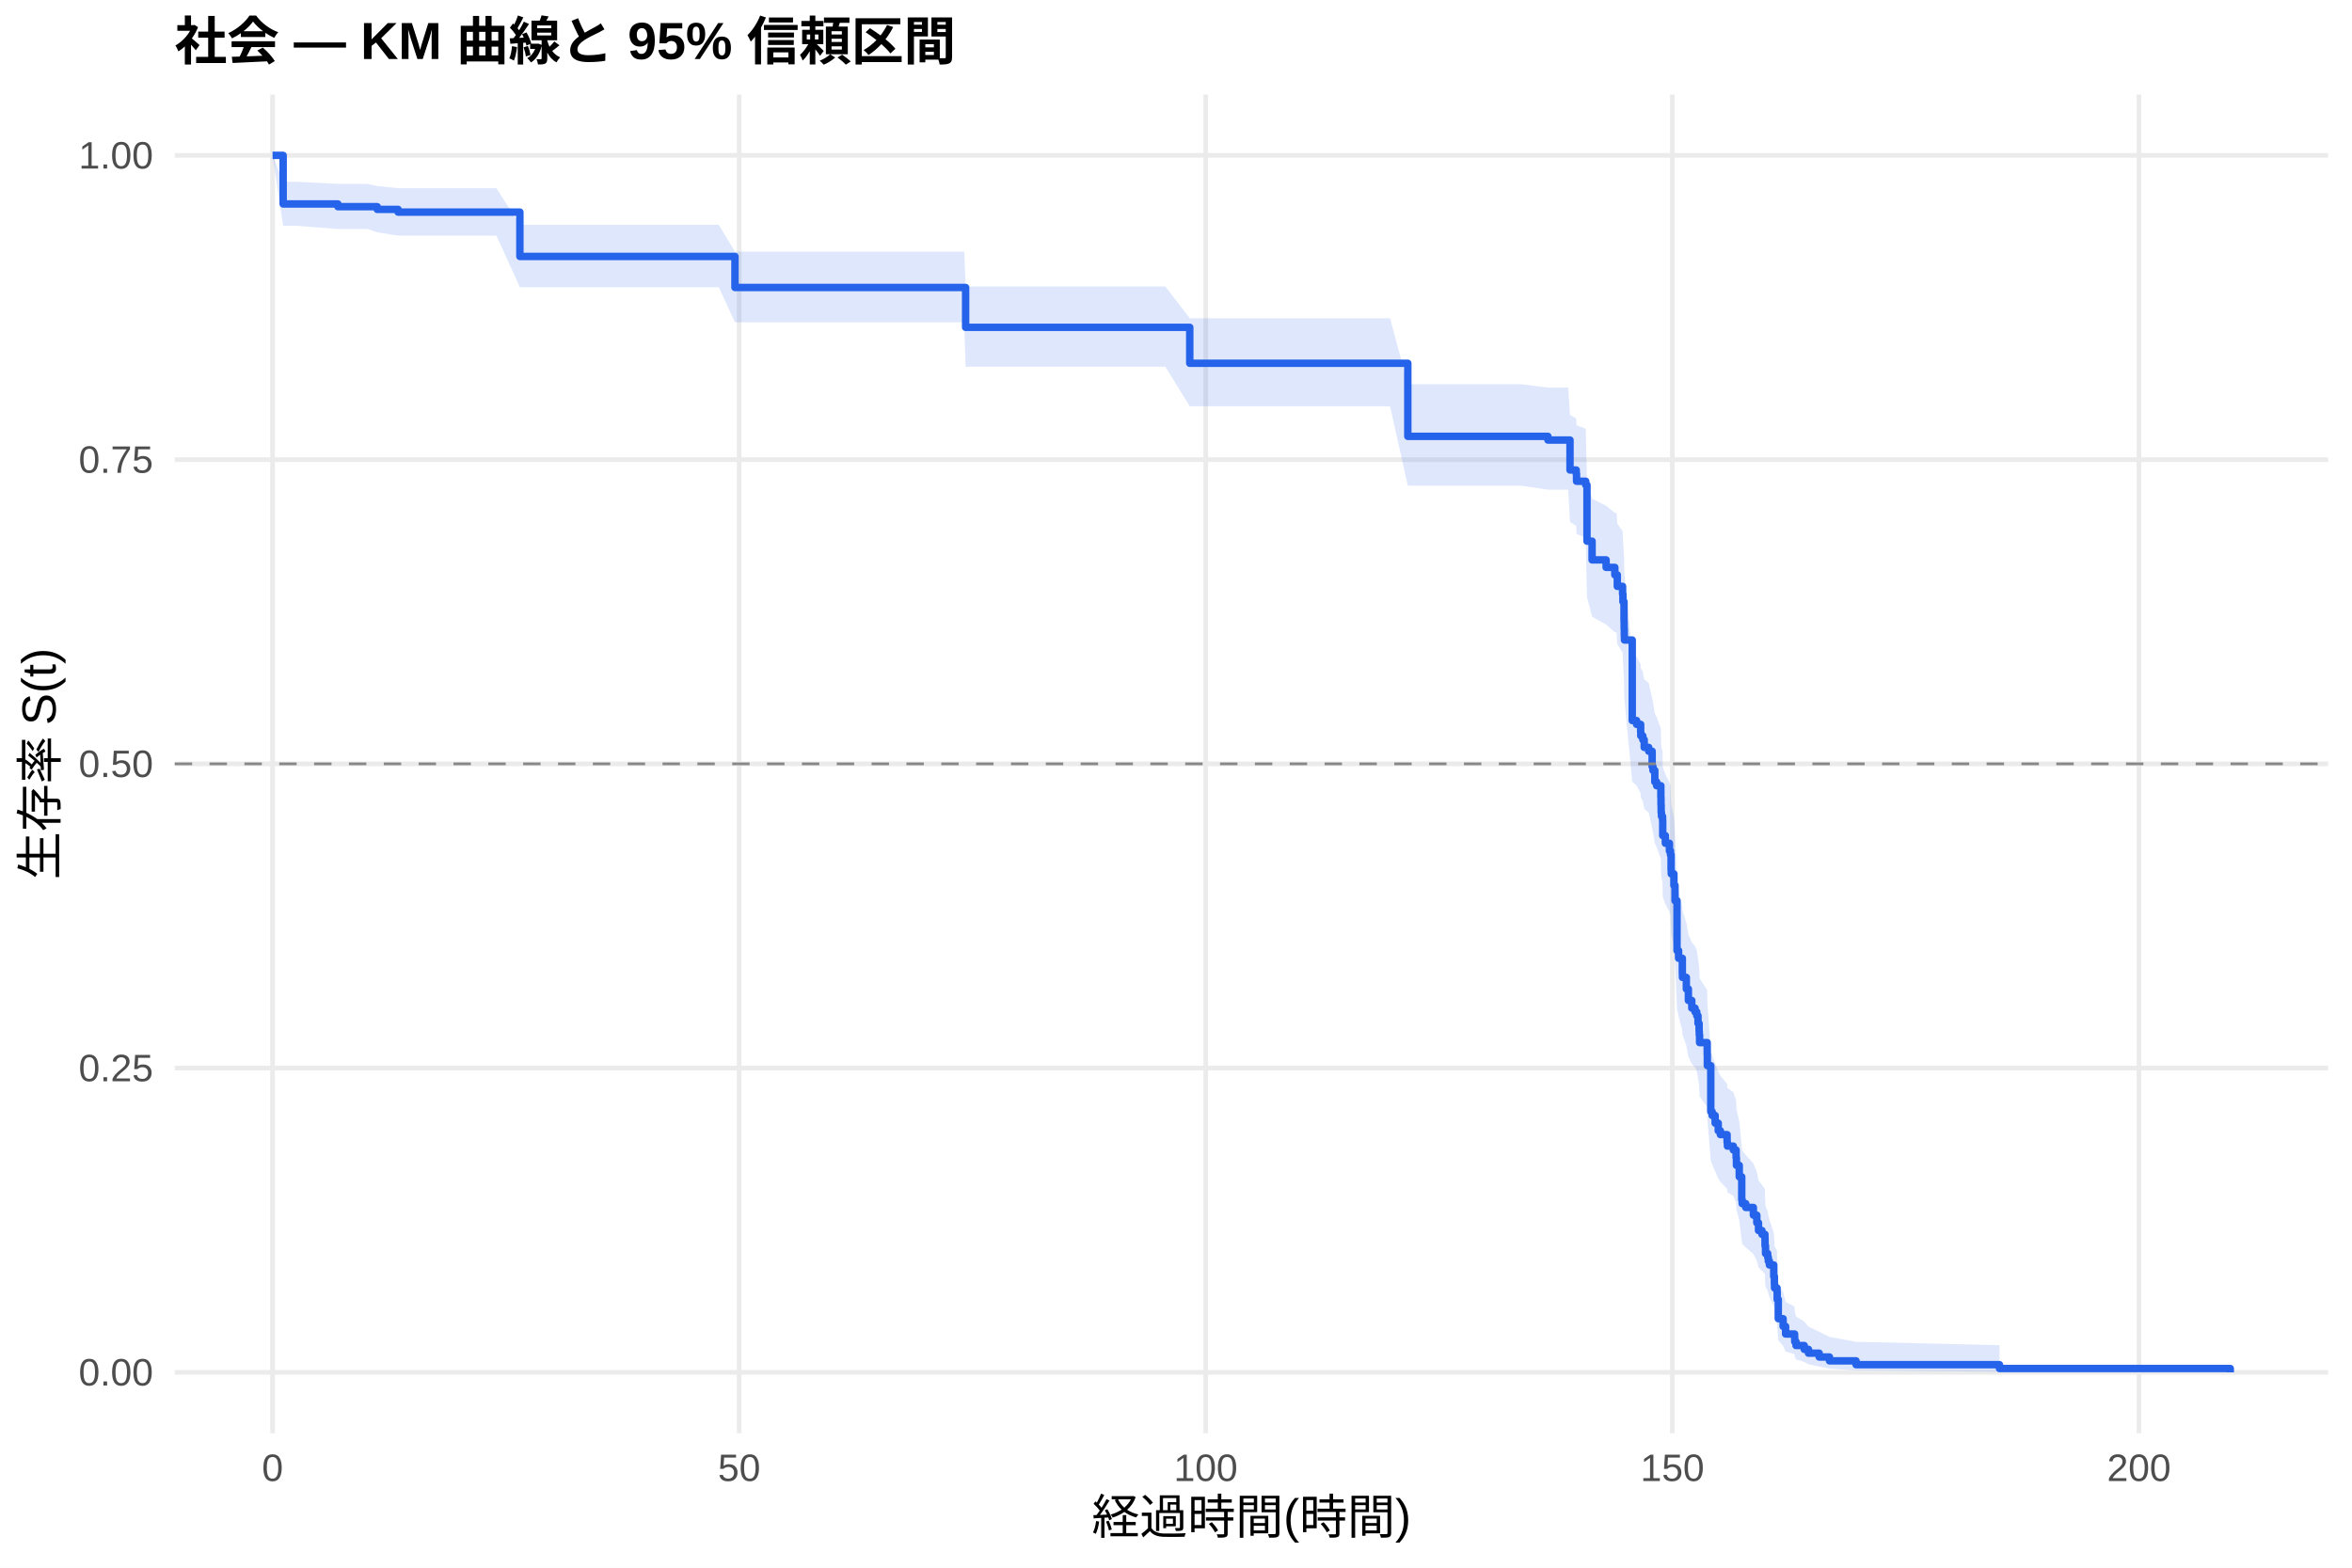
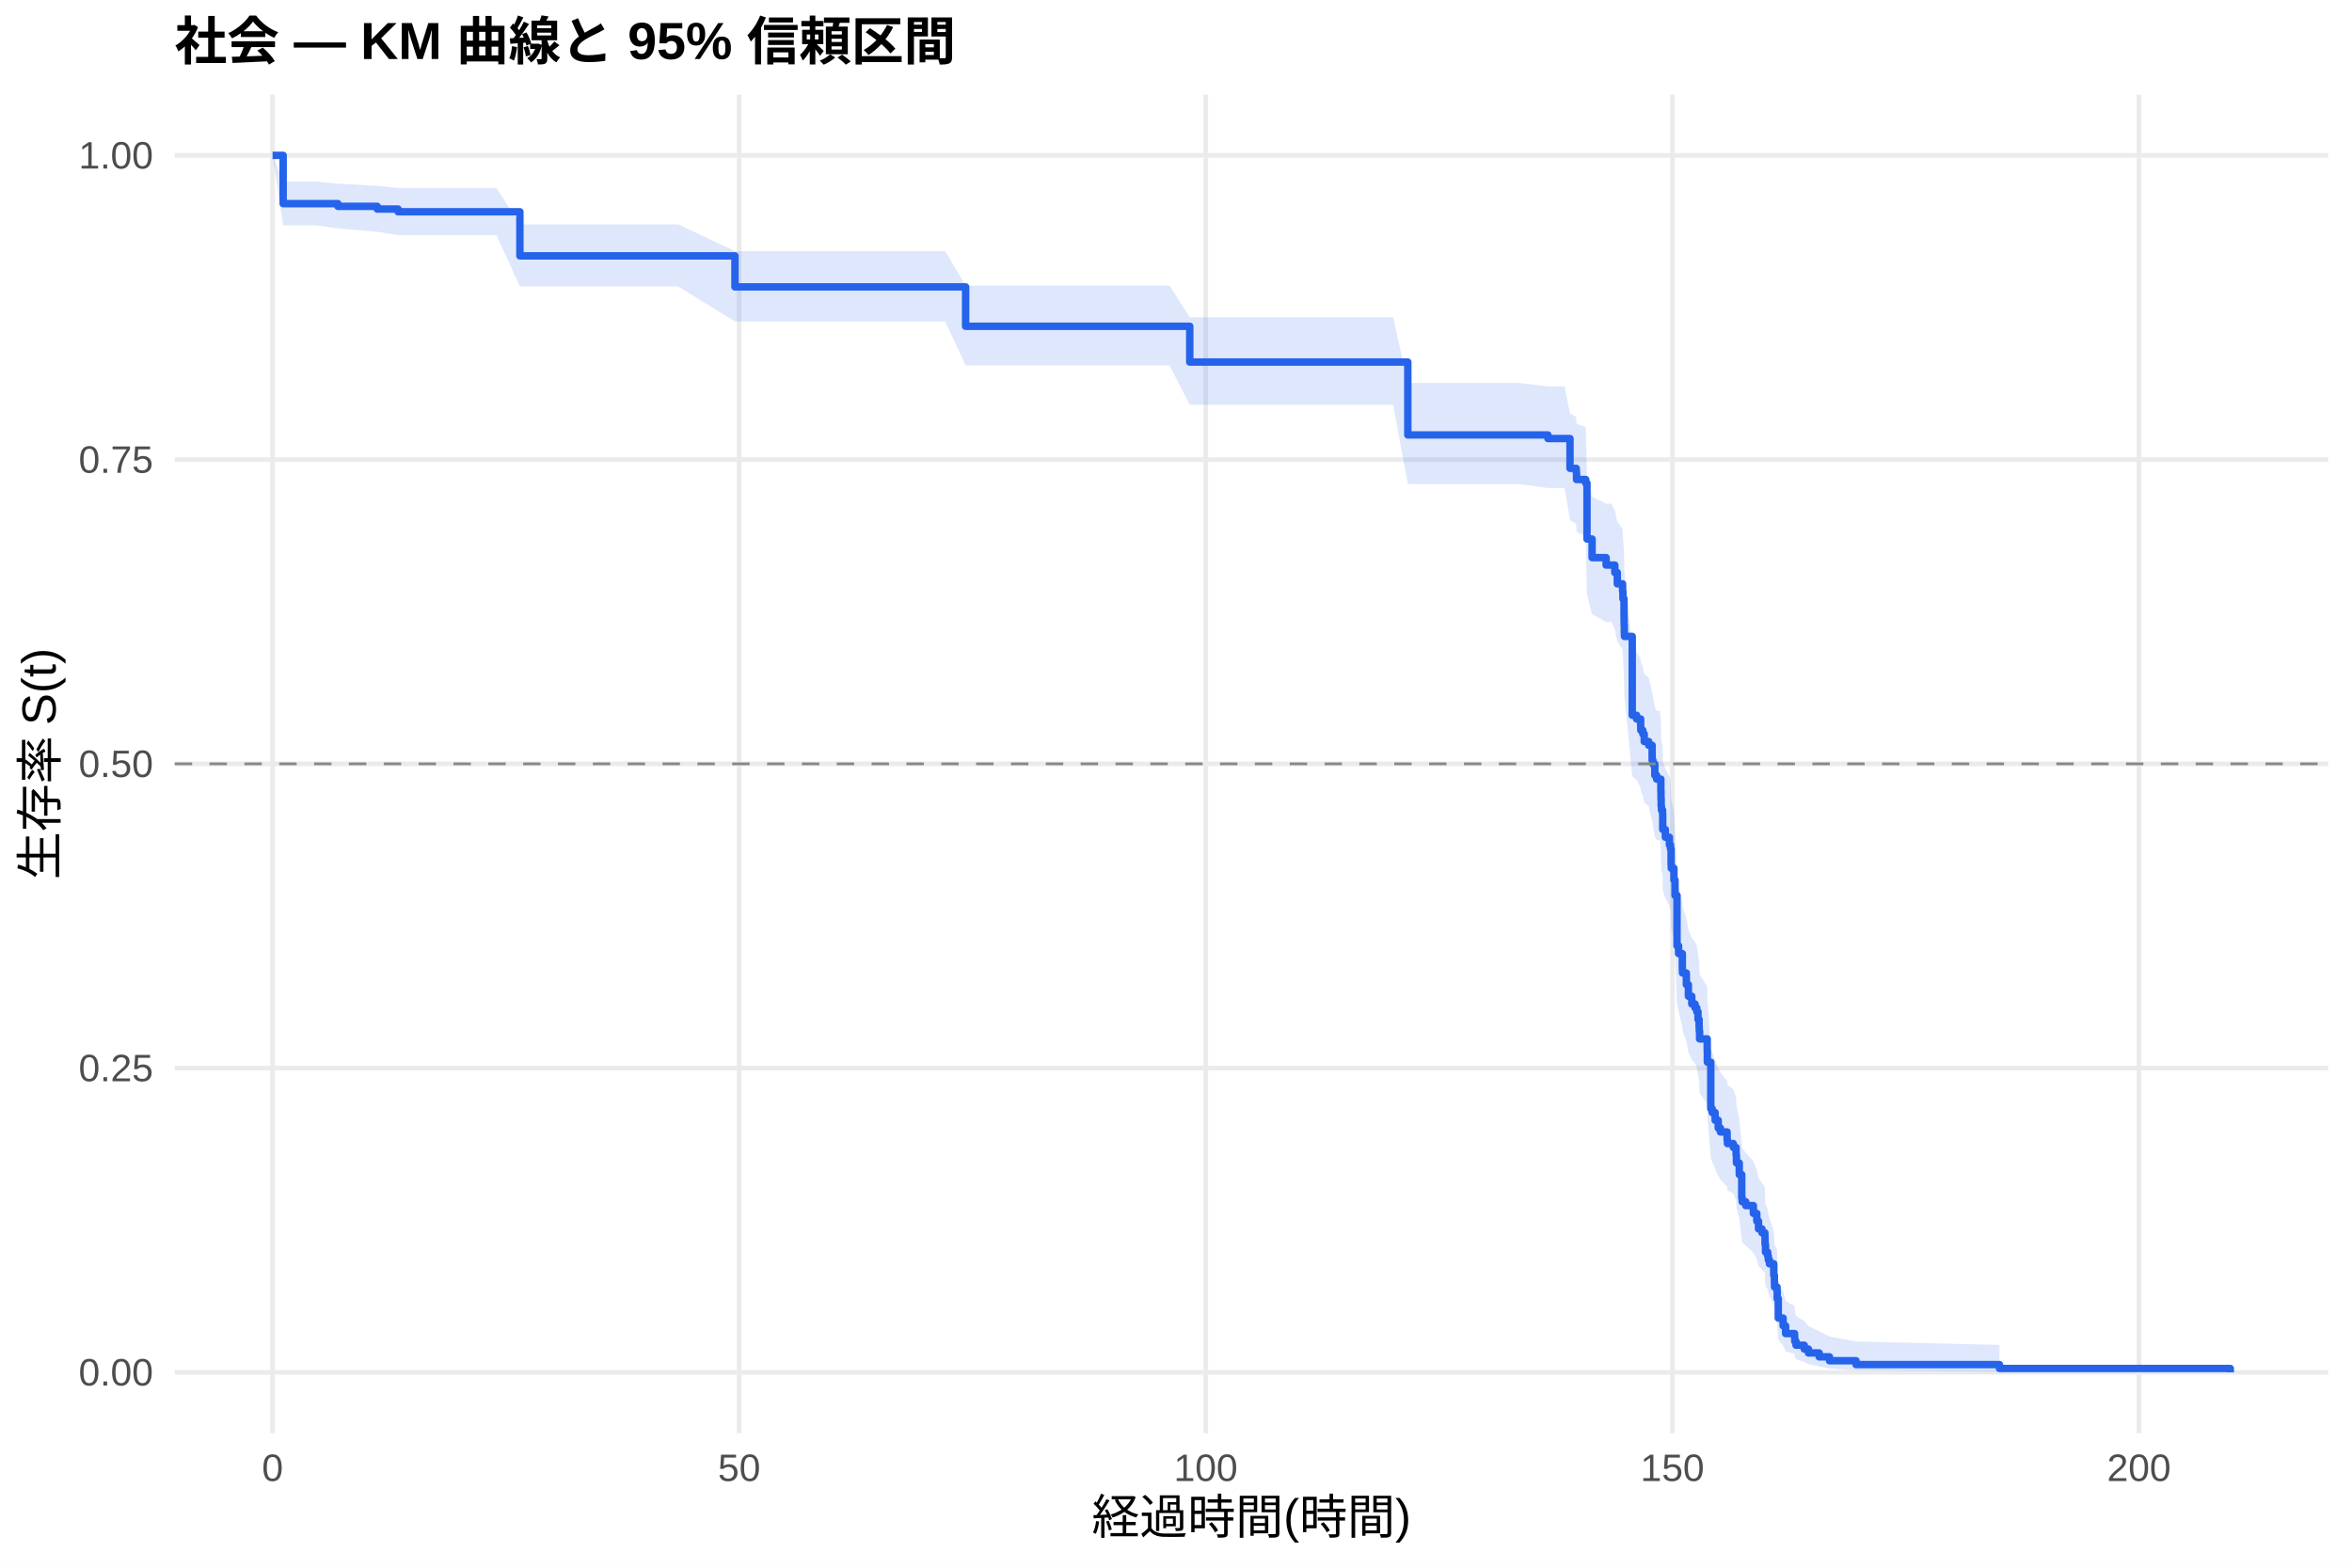
<svg xmlns="http://www.w3.org/2000/svg" width="540.00pt" height="360.00pt" viewBox="0 0 540.00 360.00">
  <g class="svglite">
    <defs>
      <style type="text/css">
    .svglite line, .svglite polyline, .svglite polygon, .svglite path, .svglite rect, .svglite circle {
      fill: none;
      stroke: #000000;
      stroke-linecap: round;
      stroke-linejoin: round;
      stroke-miterlimit: 10.00;
    }
    .svglite text {
      white-space: pre;
    }
    .svglite g.glyphgroup path {
      fill: inherit;
      stroke: none;
    }
  </style>
    </defs>
    <rect width="100%" height="100%" style="stroke: none; fill: #FFFFFF;" />
    <defs>
      <clipPath id="cpMC4wMHw1NDAuMDB8MC4wMHwzNjAuMDA=">
        <rect x="0.00" y="0.00" width="540.00" height="360.00" />
      </clipPath>
    </defs>
    <g clip-path="url(#cpMC4wMHw1NDAuMDB8MC4wMHwzNjAuMDA=)">
      <rect x="0" y="0.00" width="540.00" height="360.00" style="stroke-width: 1.07; stroke: none; fill: #FFFFFF;" />
    </g>
    <defs>
      <clipPath id="cpNDAuMTF8NTM0LjUyfDIxLjcxfDMyOS4xMg==">
        <rect x="40.11" y="21.71" width="494.41" height="307.41" />
      </clipPath>
    </defs>
    <g clip-path="url(#cpNDAuMTF8NTM0LjUyfDIxLjcxfDMyOS4xMg==)">
      <polyline points="40.11,315.14 534.52,315.14 " style="stroke-width: 1.07; stroke: #EBEBEB; stroke-linecap: butt;" />
      <polyline points="40.11,245.28 534.52,245.28 " style="stroke-width: 1.07; stroke: #EBEBEB; stroke-linecap: butt;" />
      <polyline points="40.11,175.41 534.52,175.41 " style="stroke-width: 1.07; stroke: #EBEBEB; stroke-linecap: butt;" />
      <polyline points="40.11,105.55 534.52,105.55 " style="stroke-width: 1.07; stroke: #EBEBEB; stroke-linecap: butt;" />
      <polyline points="40.11,35.68 534.52,35.68 " style="stroke-width: 1.07; stroke: #EBEBEB; stroke-linecap: butt;" />
      <polyline points="62.58,329.12 62.58,21.71 " style="stroke-width: 1.07; stroke: #EBEBEB; stroke-linecap: butt;" />
      <polyline points="169.71,329.12 169.71,21.71 " style="stroke-width: 1.07; stroke: #EBEBEB; stroke-linecap: butt;" />
      <polyline points="276.83,329.12 276.83,21.71 " style="stroke-width: 1.07; stroke: #EBEBEB; stroke-linecap: butt;" />
      <polyline points="383.96,329.12 383.96,21.71 " style="stroke-width: 1.07; stroke: #EBEBEB; stroke-linecap: butt;" />
      <polyline points="491.09,329.12 491.09,21.71 " style="stroke-width: 1.07; stroke: #EBEBEB; stroke-linecap: butt;" />
-       <polygon points="62.58,35.68 65.01,41.74 67.94,41.74 77.58,42.22 84.37,42.22 86.61,42.72 91.40,43.21 93.54,43.21 104.00,43.21 113.97,43.21 119.36,51.62 119.65,51.62 130.71,51.62 137.93,51.62 145.75,51.62 165.03,51.62 168.74,57.78 185.81,57.78 195.95,57.78 207.06,57.78 221.38,57.78 221.70,65.78 236.88,65.78 247.09,65.78 258.55,65.78 267.55,65.78 273.16,73.09 279.37,73.09 288.44,73.09 298.87,73.09 309.90,73.09 319.15,73.09 323.22,88.23 324.11,88.23 339.00,88.23 349.25,88.23 355.39,89.01 360.04,89.01 360.46,95.29 361.89,96.08 361.96,97.66 364.07,98.45 364.36,110.47 365.53,114.52 368.75,116.14 370.75,117.77 371.14,117.77 371.32,120.27 372.53,121.94 372.61,123.61 372.86,127.81 372.89,129.50 372.93,131.18 372.96,132.03 374.75,149.94 375.75,150.81 376.68,152.53 376.71,153.39 377.18,154.26 377.50,155.98 378.53,156.85 379.32,160.32 379.50,161.19 379.93,163.80 380.35,164.67 381.32,167.29 381.35,169.04 381.39,170.79 381.46,171.67 381.71,172.54 381.75,176.06 382.35,177.82 383.28,179.59 383.53,180.47 383.67,184.01 383.71,184.90 384.32,187.56 384.57,191.13 385.03,202.78 385.39,204.59 386.25,208.21 386.28,209.11 387.17,211.84 387.64,214.57 388.42,216.39 389.17,217.30 389.57,218.22 389.85,220.05 390.10,221.88 390.14,222.80 390.21,224.64 391.96,227.41 391.99,230.18 392.78,241.36 393.10,242.30 393.78,244.18 394.49,246.07 394.99,247.01 396.53,248.91 396.60,249.85 397.96,250.80 398.60,252.71 398.67,254.62 399.32,257.49 399.89,263.28 399.99,264.25 400.81,265.22 402.56,267.17 403.35,269.13 403.74,271.10 404.53,272.08 405.21,273.07 405.24,275.06 405.35,277.05 405.85,278.06 405.99,279.06 406.24,280.07 407.24,283.11 407.39,285.15 407.42,286.18 407.99,287.22 408.03,289.29 408.28,294.59 409.39,296.75 409.96,298.95 412.03,300.06 412.06,301.19 412.35,302.33 414.24,303.48 415.21,304.64 417.67,305.82 420.03,307.00 426.13,308.13 459.06,308.91 459.06,315.02 426.13,314.70 420.03,314.29 417.67,313.81 415.21,313.30 414.24,312.75 412.35,312.18 412.06,311.59 412.03,310.98 409.96,310.36 409.39,309.07 408.28,307.75 408.03,304.32 407.99,302.90 407.42,302.19 407.39,301.47 407.24,300.02 406.24,297.82 405.99,297.07 405.85,296.33 405.35,295.58 405.24,294.08 405.21,292.57 404.53,291.81 403.74,291.05 403.35,289.52 402.56,287.98 400.81,286.43 399.99,285.65 399.89,284.87 399.32,280.17 398.67,277.79 398.60,276.20 397.96,274.61 396.60,273.81 396.53,273.01 394.99,271.40 394.49,270.60 393.78,268.98 393.10,267.37 392.78,266.56 391.99,256.75 391.96,254.27 390.21,251.79 390.14,250.13 390.10,249.30 389.85,247.63 389.57,245.97 389.17,245.13 388.42,244.30 387.64,242.62 387.17,240.10 386.28,237.58 386.25,236.73 385.39,233.35 385.03,231.66 384.57,220.57 384.32,217.14 383.71,214.55 383.67,213.69 383.53,210.23 383.28,209.37 382.35,207.63 381.75,205.89 381.71,202.41 381.46,201.54 381.39,200.67 381.35,198.92 381.32,197.17 380.35,194.54 379.93,193.66 379.50,191.02 379.32,190.14 378.53,186.61 377.50,185.73 377.18,183.96 376.71,183.07 376.68,182.19 375.75,180.41 374.75,179.52 372.96,160.70 372.93,159.79 372.89,157.98 372.86,156.17 372.61,151.62 372.53,149.79 371.32,147.96 371.14,145.21 370.75,145.21 368.75,143.42 365.53,141.63 364.36,137.14 364.07,123.52 361.96,122.60 361.89,120.77 360.46,119.85 360.04,112.45 355.39,112.45 349.25,111.53 339.00,111.53 324.11,111.53 323.22,111.53 319.15,93.30 309.90,93.30 298.87,93.30 288.44,93.30 279.37,93.30 273.16,93.30 267.55,84.21 258.55,84.21 247.09,84.21 236.88,84.21 221.70,84.21 221.38,74.00 207.06,74.00 195.95,74.00 185.81,74.00 168.74,74.00 165.03,65.95 145.75,65.95 137.93,65.95 130.71,65.95 119.65,65.95 119.36,65.95 113.97,54.10 104.00,54.10 93.54,54.10 91.40,54.10 86.61,53.35 84.37,52.59 77.58,52.59 67.94,51.84 65.01,51.84 62.58,35.68 " style="stroke-width: 0.00; stroke: none; stroke-linecap: butt; fill: #2563EB; fill-opacity: 0.15;" />
-       <polyline points="62.58,35.68 65.01,41.74 67.94,41.74 77.58,42.22 84.37,42.22 86.61,42.72 91.40,43.21 93.54,43.21 104.00,43.21 113.97,43.21 119.36,51.62 119.65,51.62 130.71,51.62 137.93,51.62 145.75,51.62 165.03,51.62 168.74,57.78 185.81,57.78 195.95,57.78 207.06,57.78 221.38,57.78 221.70,65.78 236.88,65.78 247.09,65.78 258.55,65.78 267.55,65.78 273.16,73.09 279.37,73.09 288.44,73.09 298.87,73.09 309.90,73.09 319.15,73.09 323.22,88.23 324.11,88.23 339.00,88.23 349.25,88.23 355.39,89.01 360.04,89.01 360.46,95.29 361.89,96.08 361.96,97.66 364.07,98.45 364.36,110.47 365.53,114.52 368.75,116.14 370.75,117.77 371.14,117.77 371.32,120.27 372.53,121.94 372.61,123.61 372.86,127.81 372.89,129.50 372.93,131.18 372.96,132.03 374.75,149.94 375.75,150.81 376.68,152.53 376.71,153.39 377.18,154.26 377.50,155.98 378.53,156.85 379.32,160.32 379.50,161.19 379.93,163.80 380.35,164.67 381.32,167.29 381.35,169.04 381.39,170.79 381.46,171.67 381.71,172.54 381.75,176.06 382.35,177.82 383.28,179.59 383.53,180.47 383.67,184.01 383.71,184.90 384.32,187.56 384.57,191.13 385.03,202.78 385.39,204.59 386.25,208.21 386.28,209.11 387.17,211.84 387.64,214.57 388.42,216.39 389.17,217.30 389.57,218.22 389.85,220.05 390.10,221.88 390.14,222.80 390.21,224.64 391.96,227.41 391.99,230.18 392.78,241.36 393.10,242.30 393.78,244.18 394.49,246.07 394.99,247.01 396.53,248.91 396.60,249.85 397.96,250.80 398.60,252.71 398.67,254.62 399.32,257.49 399.89,263.28 399.99,264.25 400.81,265.22 402.56,267.17 403.35,269.13 403.74,271.10 404.53,272.08 405.21,273.07 405.24,275.06 405.35,277.05 405.85,278.06 405.99,279.06 406.24,280.07 407.24,283.11 407.39,285.15 407.42,286.18 407.99,287.22 408.03,289.29 408.28,294.59 409.39,296.75 409.96,298.95 412.03,300.06 412.06,301.19 412.35,302.33 414.24,303.48 415.21,304.64 417.67,305.82 420.03,307.00 426.13,308.13 459.06,308.91 " style="stroke-width: 1.07; stroke: none; stroke-linecap: butt;" />
-       <polyline points="459.06,315.02 426.13,314.70 420.03,314.29 417.67,313.81 415.21,313.30 414.24,312.75 412.35,312.18 412.06,311.59 412.03,310.98 409.96,310.36 409.39,309.07 408.28,307.75 408.03,304.32 407.99,302.90 407.42,302.19 407.39,301.47 407.24,300.02 406.24,297.82 405.99,297.07 405.85,296.33 405.35,295.58 405.24,294.08 405.21,292.57 404.53,291.81 403.74,291.05 403.35,289.52 402.56,287.98 400.81,286.43 399.99,285.65 399.89,284.87 399.32,280.17 398.67,277.79 398.60,276.20 397.96,274.61 396.60,273.81 396.53,273.01 394.99,271.40 394.49,270.60 393.78,268.98 393.10,267.37 392.78,266.56 391.99,256.75 391.96,254.27 390.21,251.79 390.14,250.13 390.10,249.30 389.85,247.63 389.57,245.97 389.17,245.13 388.42,244.30 387.64,242.62 387.17,240.10 386.28,237.58 386.25,236.73 385.39,233.35 385.03,231.66 384.57,220.57 384.32,217.14 383.71,214.55 383.67,213.69 383.53,210.23 383.28,209.37 382.35,207.63 381.75,205.89 381.71,202.41 381.46,201.54 381.39,200.67 381.35,198.92 381.32,197.17 380.35,194.54 379.93,193.66 379.50,191.02 379.32,190.14 378.53,186.61 377.50,185.73 377.18,183.96 376.71,183.07 376.68,182.19 375.75,180.41 374.75,179.52 372.96,160.70 372.93,159.79 372.89,157.98 372.86,156.17 372.61,151.62 372.53,149.79 371.32,147.96 371.14,145.21 370.75,145.21 368.75,143.42 365.53,141.63 364.36,137.14 364.07,123.52 361.96,122.60 361.89,120.77 360.46,119.85 360.04,112.45 355.39,112.45 349.25,111.53 339.00,111.53 324.11,111.53 323.22,111.53 319.15,93.30 309.90,93.30 298.87,93.30 288.44,93.30 279.37,93.30 273.16,93.30 267.55,84.21 258.55,84.21 247.09,84.21 236.88,84.21 221.70,84.21 221.38,74.00 207.06,74.00 195.95,74.00 185.81,74.00 168.74,74.00 165.03,65.95 145.75,65.95 137.93,65.95 130.71,65.95 119.65,65.95 119.36,65.95 113.97,54.10 104.00,54.10 93.54,54.10 91.40,54.10 86.61,53.35 84.37,52.59 77.58,52.59 67.94,51.84 65.01,51.84 62.58,35.68 " style="stroke-width: 1.07; stroke: none; stroke-linecap: butt;" />
-       <polyline points="62.58,35.68 65.01,35.68 65.01,46.84 67.94,46.84 67.94,46.84 77.58,46.84 77.58,47.46 84.37,47.46 84.37,47.46 86.61,47.46 86.61,48.08 91.40,48.08 91.40,48.71 93.54,48.71 93.54,48.71 104.00,48.71 104.00,48.71 113.97,48.71 113.97,48.71 119.36,48.71 119.36,58.89 119.65,58.89 119.65,58.89 130.71,58.89 130.71,58.89 137.93,58.89 137.93,58.89 145.75,58.89 145.75,58.89 165.03,58.89 165.03,58.89 168.74,58.89 168.74,66.02 185.81,66.02 185.81,66.02 195.95,66.02 195.95,66.02 207.06,66.02 207.06,66.02 221.38,66.02 221.38,66.02 221.70,66.02 221.70,75.17 236.88,75.17 236.88,75.17 247.09,75.17 247.09,75.17 258.55,75.17 258.55,75.17 267.55,75.17 267.55,75.17 273.16,75.17 273.16,83.42 279.37,83.42 279.37,83.42 288.44,83.42 288.44,83.42 298.87,83.42 298.87,83.42 309.90,83.42 309.90,83.42 319.15,83.42 319.15,83.42 323.22,83.42 323.22,100.20 324.11,100.20 324.11,100.20 339.00,100.20 339.00,100.20 349.25,100.20 349.25,100.20 355.39,100.20 355.39,101.05 360.04,101.05 360.04,101.05 360.46,101.05 360.46,107.93 361.89,107.93 361.89,108.79 361.96,108.79 361.96,110.51 364.07,110.51 364.07,111.37 364.36,111.37 364.36,124.27 365.53,124.27 365.53,128.57 368.75,128.57 368.75,130.29 370.75,130.29 370.75,132.01 371.14,132.01 371.14,132.01 371.32,132.01 371.32,134.65 372.53,134.65 372.53,136.41 372.61,136.41 372.61,138.17 372.86,138.17 372.86,142.57 372.89,142.57 372.89,144.33 372.93,144.33 372.93,146.09 372.96,146.09 372.96,146.97 374.75,146.97 374.75,165.46 375.75,165.46 375.75,166.34 376.68,166.34 376.68,168.10 376.71,168.10 376.71,168.98 377.18,168.98 377.18,169.87 377.50,169.87 377.50,171.63 378.53,171.63 378.53,172.51 379.32,172.51 379.32,176.03 379.50,176.03 379.50,176.91 379.93,176.91 379.93,179.55 380.35,179.55 380.35,180.43 381.32,180.43 381.32,183.07 381.35,183.07 381.35,184.83 381.39,184.83 381.39,186.59 381.46,186.59 381.46,187.47 381.71,187.47 381.71,188.36 381.75,188.36 381.75,191.88 382.35,191.88 382.35,193.64 383.28,193.64 383.28,195.40 383.53,195.40 383.53,196.28 383.67,196.28 383.67,199.80 383.71,199.80 383.71,200.68 384.32,200.68 384.32,203.32 384.57,203.32 384.57,206.84 385.03,206.84 385.03,218.29 385.39,218.29 385.39,220.05 386.25,220.05 386.25,223.57 386.28,223.57 386.28,224.45 387.17,224.45 387.17,227.10 387.64,227.10 387.64,229.74 388.42,229.74 388.42,231.50 389.17,231.50 389.17,232.38 389.57,232.38 389.57,233.26 389.85,233.26 389.85,235.02 390.10,235.02 390.10,236.78 390.14,236.78 390.14,237.66 390.21,237.66 390.21,239.42 391.96,239.42 391.96,242.06 391.99,242.06 391.99,244.71 392.78,244.71 392.78,255.27 393.10,255.27 393.10,256.15 393.78,256.15 393.78,257.91 394.49,257.91 394.49,259.67 394.99,259.67 394.99,260.55 396.53,260.55 396.53,262.31 396.60,262.31 396.60,263.19 397.96,263.19 397.96,264.08 398.60,264.08 398.60,265.84 398.67,265.84 398.67,267.60 399.32,267.60 399.32,270.24 399.89,270.24 399.89,275.52 399.99,275.52 399.99,276.40 400.81,276.40 400.81,277.28 402.56,277.28 402.56,279.04 403.35,279.04 403.35,280.80 403.74,280.80 403.74,282.57 404.53,282.57 404.53,283.45 405.21,283.45 405.21,284.33 405.24,284.33 405.24,286.09 405.35,286.09 405.35,287.85 405.85,287.85 405.85,288.73 405.99,288.73 405.99,289.61 406.24,289.61 406.24,290.49 407.24,290.49 407.24,293.13 407.39,293.13 407.39,294.89 407.42,294.89 407.42,295.77 407.99,295.77 407.99,296.65 408.03,296.65 408.03,298.41 408.28,298.41 408.28,302.82 409.39,302.82 409.39,304.58 409.96,304.58 409.96,306.34 412.03,306.34 412.03,307.22 412.06,307.22 412.06,308.10 412.35,308.10 412.35,308.98 414.24,308.98 414.24,309.86 415.21,309.86 415.21,310.74 417.67,310.74 417.67,311.62 420.03,311.62 420.03,312.50 426.13,312.50 426.13,313.38 459.06,313.38 459.06,314.26 512.05,314.26 512.05,315.14 " style="stroke-width: 1.71; stroke: #2563EB; stroke-linecap: butt;" />
+       <polygon points="62.58,35.68 65.01,41.70 72.55,41.70 77.58,42.18 77.90,42.18 86.61,42.67 91.40,43.16 94.33,43.16 103.50,43.16 113.97,43.16 119.36,51.53 123.93,51.53 129.61,51.53 140.68,51.53 147.89,51.53 155.71,51.53 168.74,57.67 174.99,57.67 195.78,57.67 205.92,57.67 217.02,57.67 221.70,65.59 231.34,65.59 246.84,65.59 257.05,65.59 268.51,65.59 273.16,72.87 277.51,72.87 289.33,72.87 298.40,72.87 308.83,72.87 319.86,72.87 323.22,87.96 329.11,87.96 334.08,87.96 348.97,87.96 355.39,88.72 359.21,88.72 360.46,94.96 361.89,95.75 361.96,97.32 364.07,98.11 364.36,110.04 365.53,114.07 368.75,115.68 370.00,115.68 370.75,117.31 371.32,119.76 372.53,121.40 372.61,123.04 372.86,127.16 372.89,128.81 372.93,130.47 372.96,131.29 374.75,148.85 375.75,149.69 376.68,151.38 376.71,152.23 377.18,153.07 377.50,154.77 378.53,155.61 379.32,159.01 379.50,159.86 379.93,162.42 380.35,163.27 381.10,163.27 381.32,165.91 381.35,167.67 381.39,169.43 381.46,170.32 381.71,171.20 381.75,174.74 382.35,176.52 383.28,178.30 383.53,179.19 383.67,182.76 383.71,183.65 384.32,186.34 384.57,189.93 385.03,201.68 385.39,203.50 386.25,207.15 386.28,208.06 387.17,210.81 387.64,213.56 388.42,215.40 389.17,216.33 389.57,217.25 389.85,219.10 390.10,220.95 390.14,221.87 390.21,223.73 391.96,226.52 391.99,229.32 392.78,240.61 393.10,241.55 393.78,243.45 394.49,245.36 394.99,246.31 396.53,248.22 396.60,249.18 397.96,250.14 398.60,252.06 398.67,253.99 399.32,256.89 399.89,262.73 399.99,263.72 400.81,264.70 402.56,266.67 403.35,268.65 403.74,270.63 404.53,271.63 405.21,272.63 405.24,274.63 405.35,276.65 405.85,277.66 405.99,278.67 406.24,279.69 407.24,282.77 407.39,284.83 407.42,285.87 407.99,286.91 408.03,289.02 408.28,294.36 409.39,296.55 409.96,298.77 412.03,299.90 412.06,301.04 412.35,302.19 414.24,303.35 415.21,304.53 417.67,305.72 420.03,306.91 426.13,308.06 459.06,308.84 459.06,315.02 426.13,314.70 420.03,314.28 417.67,313.80 415.21,313.28 414.24,312.72 412.35,312.14 412.06,311.55 412.03,310.93 409.96,310.30 409.39,309.00 408.28,307.66 408.03,304.19 407.99,302.76 407.42,302.03 407.39,301.31 407.24,299.84 406.24,297.61 405.99,296.86 405.85,296.11 405.35,295.35 405.24,293.83 405.21,292.30 404.53,291.53 403.74,290.76 403.35,289.21 402.56,287.65 400.81,286.08 399.99,285.30 399.89,284.51 399.32,279.74 398.67,277.34 398.60,275.73 397.96,274.11 396.60,273.30 396.53,272.49 394.99,270.86 394.49,270.05 393.78,268.41 393.10,266.78 392.78,265.96 391.99,256.02 391.96,253.51 390.21,250.99 390.14,249.31 390.10,248.47 389.85,246.78 389.57,245.09 389.17,244.25 388.42,243.40 387.64,241.70 387.17,239.15 386.28,236.59 386.25,235.73 385.39,232.31 385.03,230.59 384.57,219.34 384.32,215.86 383.71,213.24 383.67,212.36 383.53,208.86 383.28,207.98 382.35,206.22 381.75,204.46 381.71,200.92 381.46,200.04 381.39,199.15 381.35,197.38 381.32,195.60 381.10,192.93 380.35,192.93 379.93,192.07 379.50,189.49 379.32,188.62 378.53,185.17 377.50,184.30 377.18,182.57 376.71,181.70 376.68,180.83 375.75,179.09 374.75,178.22 372.96,159.79 372.93,158.90 372.89,157.13 372.86,155.36 372.61,150.90 372.53,149.12 371.32,147.33 370.75,144.64 370.00,142.84 368.75,142.84 365.53,141.06 364.36,136.59 364.07,123.06 361.96,122.15 361.89,120.33 360.46,119.41 359.21,112.07 355.39,112.07 348.97,111.17 334.08,111.17 329.11,111.17 323.22,111.17 319.86,92.97 308.83,92.97 298.40,92.97 289.33,92.97 277.51,92.97 273.16,92.97 268.51,83.91 257.05,83.91 246.84,83.91 231.34,83.91 221.70,83.91 217.02,73.82 205.92,73.82 195.78,73.82 174.99,73.82 168.74,73.82 155.71,65.78 147.89,65.78 140.68,65.78 129.61,65.78 123.93,65.78 119.36,65.78 113.97,53.98 103.50,53.98 94.33,53.98 91.40,53.98 86.61,53.23 77.90,52.48 77.58,52.48 72.55,51.73 65.01,51.73 62.58,35.68 " style="stroke-width: 0.00; stroke: none; stroke-linecap: butt; fill: #2563EB; fill-opacity: 0.15;" />
+       <polyline points="62.58,35.68 65.01,41.70 72.55,41.70 77.58,42.18 77.90,42.18 86.61,42.67 91.40,43.16 94.33,43.16 103.50,43.16 113.97,43.16 119.36,51.53 123.93,51.53 129.61,51.53 140.68,51.53 147.89,51.53 155.71,51.53 168.74,57.67 174.99,57.67 195.78,57.67 205.92,57.67 217.02,57.67 221.70,65.59 231.34,65.59 246.84,65.59 257.05,65.59 268.51,65.59 273.16,72.87 277.51,72.87 289.33,72.87 298.40,72.87 308.83,72.87 319.86,72.87 323.22,87.96 329.11,87.96 334.08,87.96 348.97,87.96 355.39,88.72 359.21,88.72 360.46,94.96 361.89,95.75 361.96,97.32 364.07,98.11 364.36,110.04 365.53,114.07 368.75,115.68 370.00,115.68 370.75,117.31 371.32,119.76 372.53,121.40 372.61,123.04 372.86,127.16 372.89,128.81 372.93,130.47 372.96,131.29 374.75,148.85 375.75,149.69 376.68,151.38 376.71,152.23 377.18,153.07 377.50,154.77 378.53,155.61 379.32,159.01 379.50,159.86 379.93,162.42 380.35,163.27 381.10,163.27 381.32,165.91 381.35,167.67 381.39,169.43 381.46,170.32 381.71,171.20 381.75,174.74 382.35,176.52 383.28,178.30 383.53,179.19 383.67,182.76 383.71,183.65 384.32,186.34 384.57,189.93 385.03,201.68 385.39,203.50 386.25,207.15 386.28,208.06 387.17,210.81 387.64,213.56 388.42,215.40 389.17,216.33 389.57,217.25 389.85,219.10 390.10,220.95 390.14,221.87 390.21,223.73 391.96,226.52 391.99,229.32 392.78,240.61 393.10,241.55 393.78,243.45 394.49,245.36 394.99,246.31 396.53,248.22 396.60,249.18 397.96,250.14 398.60,252.06 398.67,253.99 399.32,256.89 399.89,262.73 399.99,263.72 400.81,264.70 402.56,266.67 403.35,268.65 403.74,270.63 404.53,271.63 405.21,272.63 405.24,274.63 405.35,276.65 405.85,277.66 405.99,278.67 406.24,279.69 407.24,282.77 407.39,284.83 407.42,285.87 407.99,286.91 408.03,289.02 408.28,294.36 409.39,296.55 409.96,298.77 412.03,299.90 412.06,301.04 412.35,302.19 414.24,303.35 415.21,304.53 417.67,305.72 420.03,306.91 426.13,308.06 459.06,308.84 " style="stroke-width: 1.07; stroke: none; stroke-linecap: butt;" />
+       <polyline points="459.06,315.02 426.13,314.70 420.03,314.28 417.67,313.80 415.21,313.28 414.24,312.72 412.35,312.14 412.06,311.55 412.03,310.93 409.96,310.30 409.39,309.00 408.28,307.66 408.03,304.19 407.99,302.76 407.42,302.03 407.39,301.31 407.24,299.84 406.24,297.61 405.99,296.86 405.85,296.11 405.35,295.35 405.24,293.83 405.21,292.30 404.53,291.53 403.74,290.76 403.35,289.21 402.56,287.65 400.81,286.08 399.99,285.30 399.89,284.51 399.32,279.74 398.67,277.34 398.60,275.73 397.96,274.11 396.60,273.30 396.53,272.49 394.99,270.86 394.49,270.05 393.78,268.41 393.10,266.78 392.78,265.96 391.99,256.02 391.96,253.51 390.21,250.99 390.14,249.31 390.10,248.47 389.85,246.78 389.57,245.09 389.17,244.25 388.42,243.40 387.64,241.70 387.17,239.15 386.28,236.59 386.25,235.73 385.39,232.31 385.03,230.59 384.57,219.34 384.32,215.86 383.71,213.24 383.67,212.36 383.53,208.86 383.28,207.98 382.35,206.22 381.75,204.46 381.71,200.92 381.46,200.04 381.39,199.15 381.35,197.38 381.32,195.60 381.10,192.93 380.35,192.93 379.93,192.07 379.50,189.49 379.32,188.62 378.53,185.17 377.50,184.30 377.18,182.57 376.71,181.70 376.68,180.83 375.75,179.09 374.75,178.22 372.96,159.79 372.93,158.90 372.89,157.13 372.86,155.36 372.61,150.90 372.53,149.12 371.32,147.33 370.75,144.64 370.00,142.84 368.75,142.84 365.53,141.06 364.36,136.59 364.07,123.06 361.96,122.15 361.89,120.33 360.46,119.41 359.21,112.07 355.39,112.07 348.97,111.17 334.08,111.17 329.11,111.17 323.22,111.17 319.86,92.97 308.83,92.97 298.40,92.97 289.33,92.97 277.51,92.97 273.16,92.97 268.51,83.91 257.05,83.91 246.84,83.91 231.34,83.91 221.70,83.91 217.02,73.82 205.92,73.82 195.78,73.82 174.99,73.82 168.74,73.82 155.71,65.78 147.89,65.78 140.68,65.78 129.61,65.78 123.93,65.78 119.36,65.78 113.97,53.98 103.50,53.98 94.33,53.98 91.40,53.98 86.61,53.23 77.90,52.48 77.58,52.48 72.55,51.73 65.01,51.73 62.58,35.68 " style="stroke-width: 1.07; stroke: none; stroke-linecap: butt;" />
+       <polyline points="62.58,35.68 65.01,35.68 65.01,46.76 72.55,46.76 72.55,46.76 77.58,46.76 77.58,47.38 77.90,47.38 77.90,47.38 86.61,47.38 86.61,48.00 91.40,48.00 91.40,48.63 94.33,48.63 94.33,48.63 103.50,48.63 103.50,48.63 113.97,48.63 113.97,48.63 119.36,48.63 119.36,58.76 123.93,58.76 123.93,58.76 129.61,58.76 129.61,58.76 140.68,58.76 140.68,58.76 147.89,58.76 147.89,58.76 155.71,58.76 155.71,58.76 168.74,58.76 168.74,65.88 174.99,65.88 174.99,65.88 195.78,65.88 195.78,65.88 205.92,65.88 205.92,65.88 217.02,65.88 217.02,65.88 221.70,65.88 221.70,74.93 231.34,74.93 231.34,74.93 246.84,74.93 246.84,74.93 257.05,74.93 257.05,74.93 268.51,74.93 268.51,74.93 273.16,74.93 273.16,83.14 277.51,83.14 277.51,83.14 289.33,83.14 289.33,83.14 298.40,83.14 298.40,83.14 308.83,83.14 308.83,83.14 319.86,83.14 319.86,83.14 323.22,83.14 323.22,99.88 329.11,99.88 329.11,99.88 334.08,99.88 334.08,99.88 348.97,99.88 348.97,99.88 355.39,99.88 355.39,100.71 359.21,100.71 359.21,100.71 360.46,100.71 360.46,107.55 361.89,107.55 361.89,108.40 361.96,108.40 361.96,110.11 364.07,110.11 364.07,110.96 364.36,110.96 364.36,123.78 365.53,123.78 365.53,128.05 368.75,128.05 368.75,129.76 370.00,129.76 370.00,129.76 370.75,129.76 370.75,131.48 371.32,131.48 371.32,134.07 372.53,134.07 372.53,135.79 372.61,135.79 372.61,137.52 372.86,137.52 372.86,141.83 372.89,141.83 372.89,143.55 372.93,143.55 372.93,145.28 372.96,145.28 372.96,146.14 374.75,146.14 374.75,164.25 375.75,164.25 375.75,165.11 376.68,165.11 376.68,166.84 376.71,166.84 376.71,167.70 377.18,167.70 377.18,168.56 377.50,168.56 377.50,170.28 378.53,170.28 378.53,171.15 379.32,171.15 379.32,174.60 379.50,174.60 379.50,175.46 379.93,175.46 379.93,178.04 380.35,178.04 380.35,178.91 381.10,178.91 381.10,178.91 381.32,178.91 381.32,181.58 381.35,181.58 381.35,183.36 381.39,183.36 381.39,185.14 381.46,185.14 381.46,186.03 381.71,186.03 381.71,186.92 381.75,186.92 381.75,190.48 382.35,190.48 382.35,192.26 383.28,192.26 383.28,194.04 383.53,194.04 383.53,194.93 383.67,194.93 383.67,198.50 383.71,198.50 383.71,199.39 384.32,199.39 384.32,202.06 384.57,202.06 384.57,205.62 385.03,205.62 385.03,217.20 385.39,217.20 385.39,218.98 386.25,218.98 386.25,222.54 386.28,222.54 386.28,223.43 387.17,223.43 387.17,226.10 387.64,226.10 387.64,228.77 388.42,228.77 388.42,230.55 389.17,230.55 389.17,231.44 389.57,231.44 389.57,232.33 389.85,232.33 389.85,234.11 390.10,234.11 390.10,235.89 390.14,235.89 390.14,236.78 390.21,236.78 390.21,238.57 391.96,238.57 391.96,241.24 391.99,241.24 391.99,243.91 392.78,243.91 392.78,254.59 393.10,254.59 393.10,255.48 393.78,255.48 393.78,257.26 394.49,257.26 394.49,259.05 394.99,259.05 394.99,259.94 396.53,259.94 396.53,261.72 396.60,261.72 396.60,262.61 397.96,262.61 397.96,263.50 398.60,263.50 398.60,265.28 398.67,265.28 398.67,267.06 399.32,267.06 399.32,269.73 399.89,269.73 399.89,275.07 399.99,275.07 399.99,275.96 400.81,275.96 400.81,276.85 402.56,276.85 402.56,278.64 403.35,278.64 403.35,280.42 403.74,280.42 403.74,282.20 404.53,282.20 404.53,283.09 405.21,283.09 405.21,283.98 405.24,283.98 405.24,285.76 405.35,285.76 405.35,287.54 405.85,287.54 405.85,288.43 405.99,288.43 405.99,289.32 406.24,289.32 406.24,290.21 407.24,290.21 407.24,292.88 407.39,292.88 407.39,294.66 407.42,294.66 407.42,295.55 407.99,295.55 407.99,296.44 408.03,296.44 408.03,298.22 408.28,298.22 408.28,302.68 409.39,302.68 409.39,304.46 409.96,304.46 409.96,306.24 412.03,306.24 412.03,307.13 412.06,307.13 412.06,308.02 412.35,308.02 412.35,308.91 414.24,308.91 414.24,309.80 415.21,309.80 415.21,310.69 417.67,310.69 417.67,311.58 420.03,311.58 420.03,312.47 426.13,312.47 426.13,313.36 459.06,313.36 459.06,314.25 512.05,314.25 512.05,315.14 " style="stroke-width: 1.71; stroke: #2563EB; stroke-linecap: butt;" />
      <line x1="40.11" y1="175.41" x2="534.52" y2="175.41" style="stroke-width: 0.64; stroke: #888888; stroke-dasharray: 4.00,4.00; stroke-linecap: butt;" />
    </g>
    <g clip-path="url(#cpMC4wMHw1NDAuMDB8MC4wMHwzNjAuMDA=)">
      <text x="35.18" y="318.17" text-anchor="end" style="font-size: 8.80px;fill: #4D4D4D; font-family: &quot;Liberation Sans&quot;;" textLength="17.11px" lengthAdjust="spacingAndGlyphs">0.00</text>
      <text x="35.18" y="248.30" text-anchor="end" style="font-size: 8.80px;fill: #4D4D4D; font-family: &quot;Liberation Sans&quot;;" textLength="17.11px" lengthAdjust="spacingAndGlyphs">0.25</text>
      <text x="35.18" y="178.44" text-anchor="end" style="font-size: 8.80px;fill: #4D4D4D; font-family: &quot;Liberation Sans&quot;;" textLength="17.11px" lengthAdjust="spacingAndGlyphs">0.50</text>
      <text x="35.18" y="108.57" text-anchor="end" style="font-size: 8.80px;fill: #4D4D4D; font-family: &quot;Liberation Sans&quot;;" textLength="17.11px" lengthAdjust="spacingAndGlyphs">0.75</text>
      <text x="35.18" y="38.71" text-anchor="end" style="font-size: 8.80px;fill: #4D4D4D; font-family: &quot;Liberation Sans&quot;;" textLength="17.11px" lengthAdjust="spacingAndGlyphs">1.00</text>
      <text x="62.58" y="340.10" text-anchor="middle" style="font-size: 8.80px;fill: #4D4D4D; font-family: &quot;Liberation Sans&quot;;" textLength="4.89px" lengthAdjust="spacingAndGlyphs">0</text>
      <text x="169.71" y="340.10" text-anchor="middle" style="font-size: 8.80px;fill: #4D4D4D; font-family: &quot;Liberation Sans&quot;;" textLength="9.78px" lengthAdjust="spacingAndGlyphs">50</text>
      <text x="276.83" y="340.10" text-anchor="middle" style="font-size: 8.80px;fill: #4D4D4D; font-family: &quot;Liberation Sans&quot;;" textLength="14.67px" lengthAdjust="spacingAndGlyphs">100</text>
      <text x="383.96" y="340.10" text-anchor="middle" style="font-size: 8.80px;fill: #4D4D4D; font-family: &quot;Liberation Sans&quot;;" textLength="14.67px" lengthAdjust="spacingAndGlyphs">150</text>
      <text x="491.09" y="340.10" text-anchor="middle" style="font-size: 8.80px;fill: #4D4D4D; font-family: &quot;Liberation Sans&quot;;" textLength="14.67px" lengthAdjust="spacingAndGlyphs">200</text>
      <text x="287.32" y="352.24" text-anchor="middle" style="font-size: 11.00px; font-family: &quot;Liberation Sans&quot;;" textLength="73.31px" lengthAdjust="spacingAndGlyphs">経過時間(時間)</text>
      <text transform="translate(13.05,175.41) rotate(-90)" text-anchor="middle" style="font-size: 11.00px; font-family: &quot;Liberation Sans&quot;;" textLength="53.78px" lengthAdjust="spacingAndGlyphs">生存率 S(t)</text>
      <text x="40.11" y="13.74" style="font-size: 12.00px; font-weight: bold; font-family: &quot;Liberation Sans&quot;;" textLength="179.33px" lengthAdjust="spacingAndGlyphs">社会 — KM 曲線と 95% 信頼区間</text>
    </g>
  </g>
</svg>
